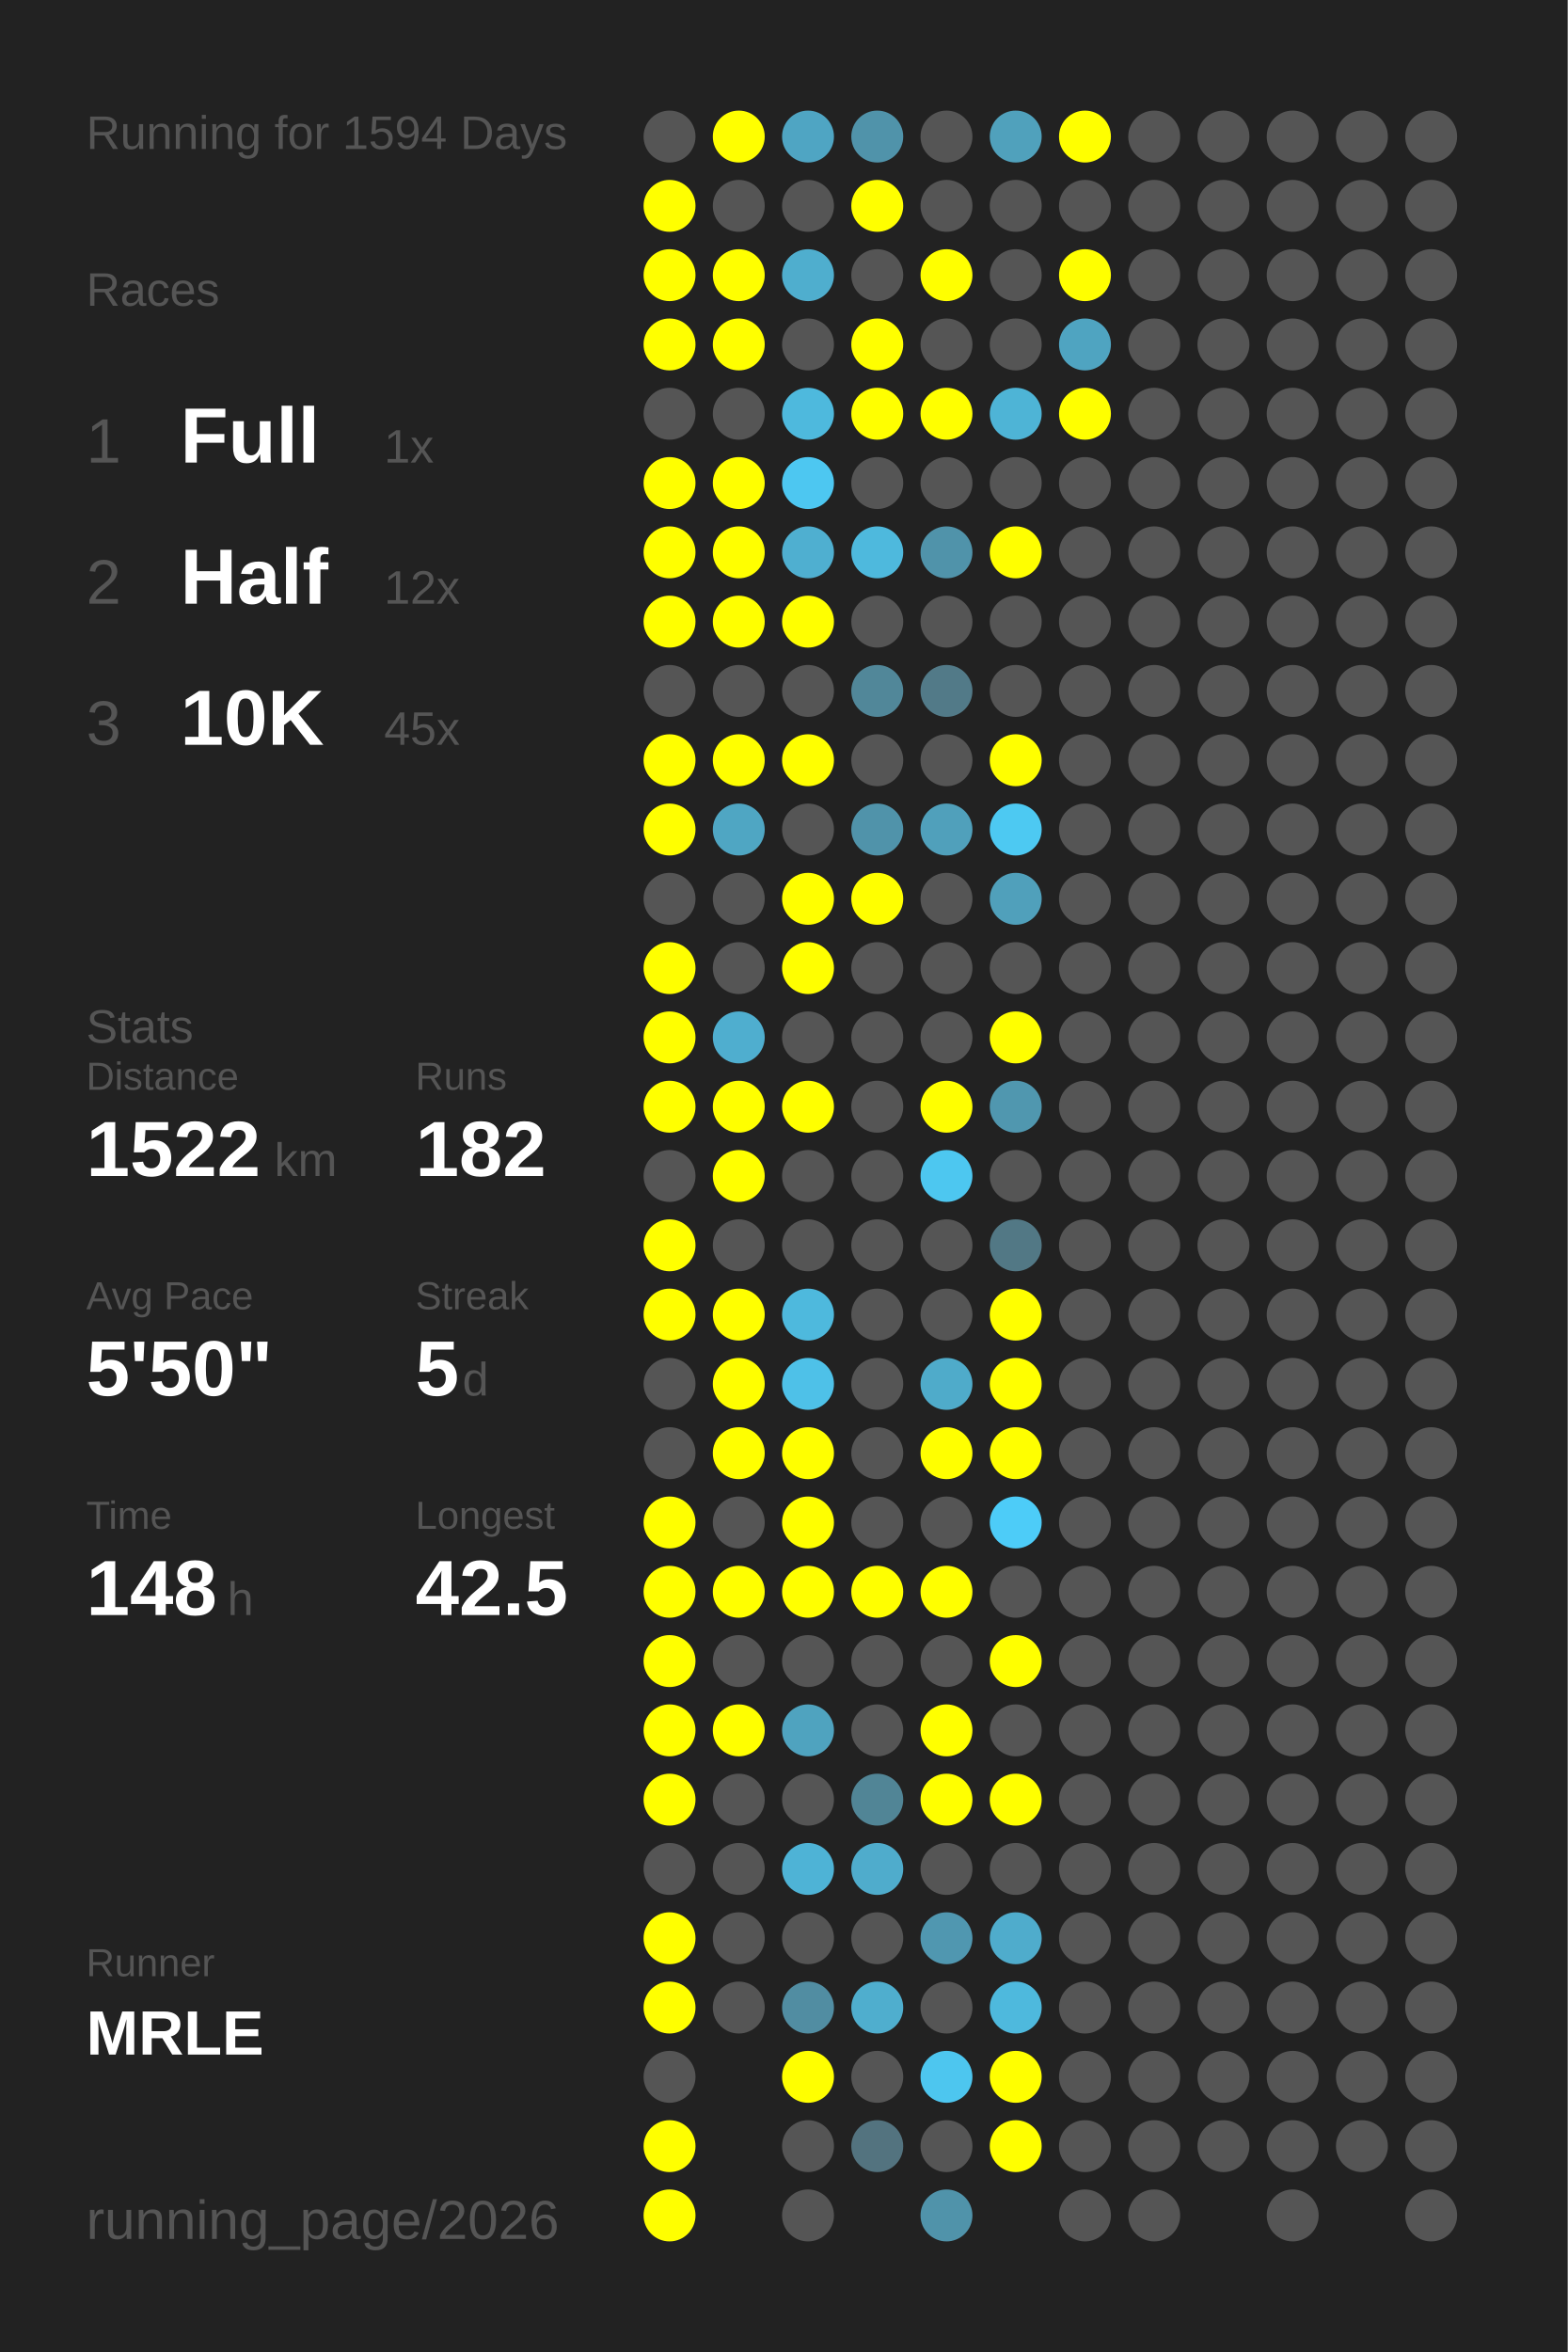
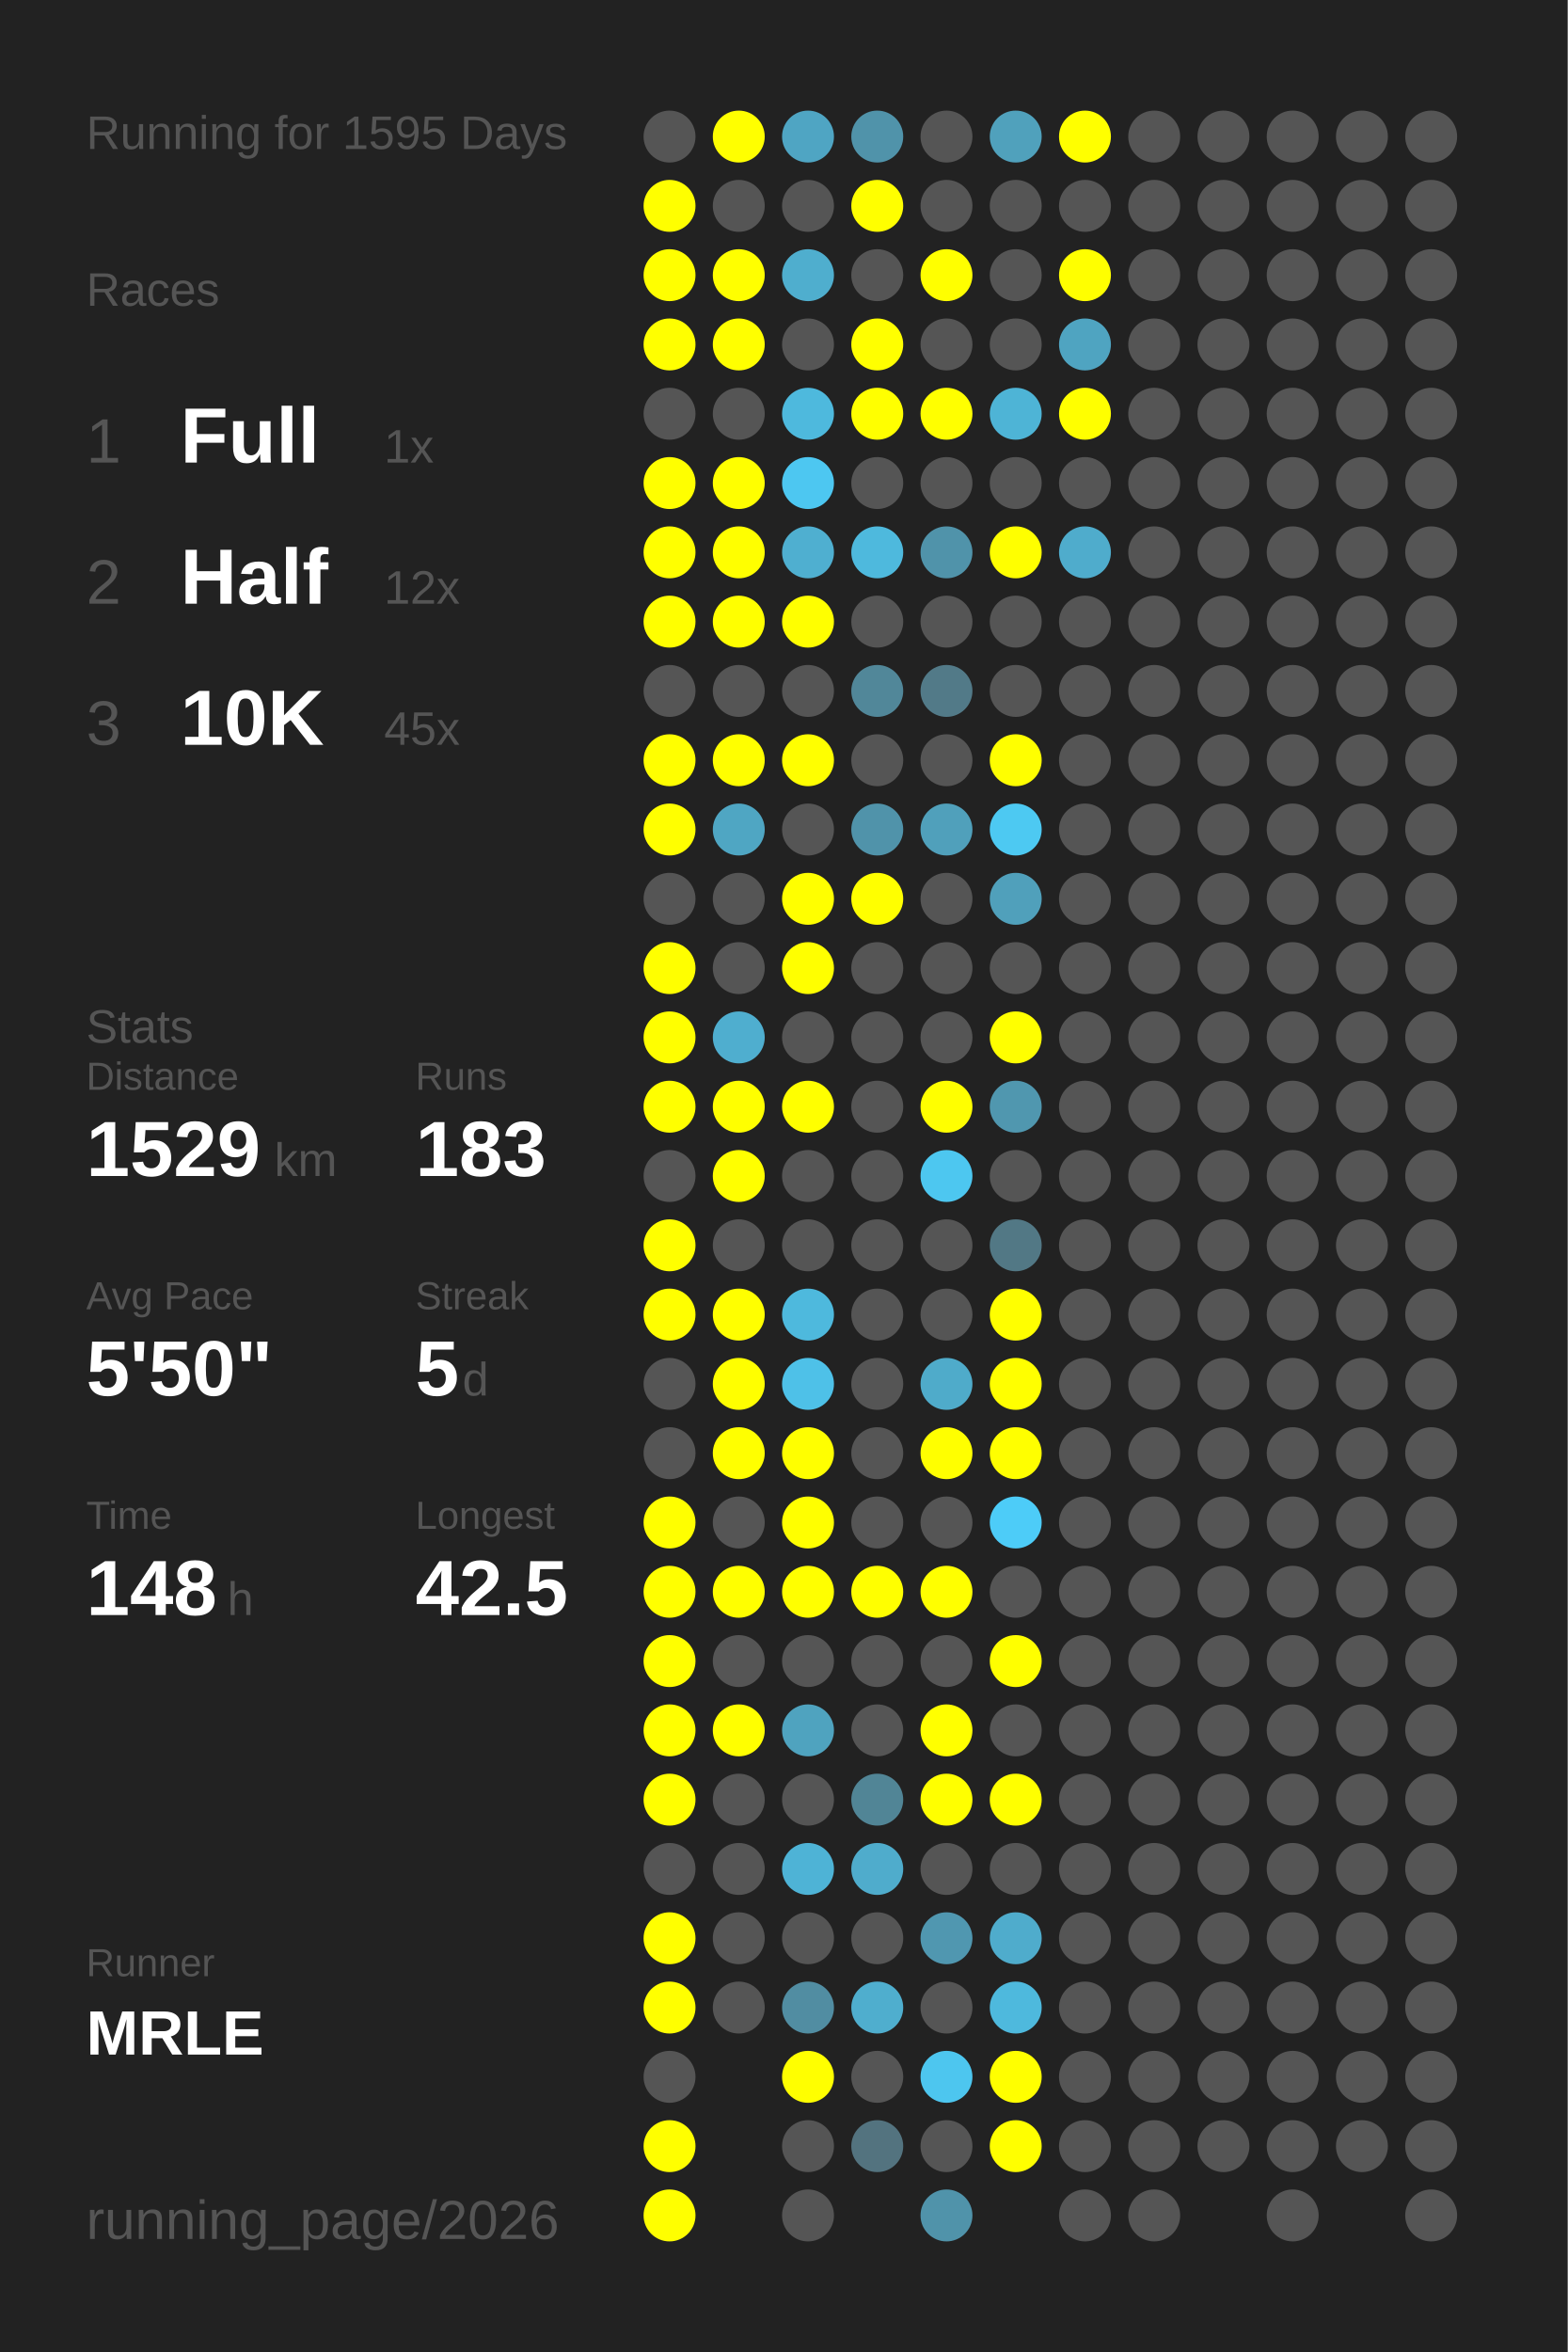
<svg xmlns="http://www.w3.org/2000/svg" baseProfile="full" height="300mm" version="1.1" viewBox="0,0,200,300" width="200mm">
  <defs />
  <rect fill="#222222" height="300" width="200" x="0" y="0" />
-   <text fill="#555555" style="font-size:6px; font-family:Arial;" x="11" y="19">Running for 1594 Days</text>
+   <text fill="#555555" style="font-size:6px; font-family:Arial;" x="11" y="19">Running for 1595 Days</text>
  <text fill="#555555" style="font-size:6px; font-family:Arial;" x="11" y="39">Races</text>
  <text fill="#555555" style="font-size:8px; font-family:Arial;" x="11" y="59">1</text>
  <text fill="#FFFFFF" style="font-size:10px; font-family:Arial; font-weight:bold;" x="23" y="59">Full</text>
  <text fill="#555555" style="font-size:6px; font-family:Arial;" x="49" y="59">1x</text>
  <text fill="#555555" style="font-size:8px; font-family:Arial;" x="11" y="77">2</text>
  <text fill="#FFFFFF" style="font-size:10px; font-family:Arial; font-weight:bold;" x="23" y="77">Half</text>
  <text fill="#555555" style="font-size:6px; font-family:Arial;" x="49" y="77">12x</text>
  <text fill="#555555" style="font-size:8px; font-family:Arial;" x="11" y="95">3</text>
  <text fill="#FFFFFF" style="font-size:10px; font-family:Arial; font-weight:bold;" x="23" y="95">10K</text>
  <text fill="#555555" style="font-size:6px; font-family:Arial;" x="49" y="95">45x</text>
  <text fill="#555555" style="font-size:6px; font-family:Arial;" x="11" y="133">Stats</text>
  <text fill="#555555" style="font-size:5px; font-family:Arial;" x="11" y="139">Distance</text>
-   <text fill="#FFFFFF" style="font-size:10px; font-family:Arial; font-weight:bold;" x="11" y="150">1522</text>
+   <text fill="#FFFFFF" style="font-size:10px; font-family:Arial; font-weight:bold;" x="11" y="150">1529</text>
  <text fill="#555555" style="font-size:6px; font-family:Arial;" x="35" y="150">km</text>
  <text fill="#555555" style="font-size:5px; font-family:Arial;" x="53" y="139">Runs</text>
-   <text fill="#FFFFFF" style="font-size:10px; font-family:Arial; font-weight:bold;" x="53" y="150">182</text>
+   <text fill="#FFFFFF" style="font-size:10px; font-family:Arial; font-weight:bold;" x="53" y="150">183</text>
  <text fill="#555555" style="font-size:5px; font-family:Arial;" x="11" y="167">Avg Pace</text>
  <text fill="#FFFFFF" style="font-size:10px; font-family:Arial; font-weight:bold;" x="11" y="178">5'50"</text>
  <text fill="#555555" style="font-size:5px; font-family:Arial;" x="53" y="167">Streak</text>
  <text fill="#FFFFFF" style="font-size:10px; font-family:Arial; font-weight:bold;" x="53" y="178">5</text>
  <text fill="#555555" style="font-size:6px; font-family:Arial;" x="59" y="178">d</text>
  <text fill="#555555" style="font-size:5px; font-family:Arial;" x="11" y="195">Time</text>
  <text fill="#FFFFFF" style="font-size:10px; font-family:Arial; font-weight:bold;" x="11" y="206">148</text>
  <text fill="#555555" style="font-size:6px; font-family:Arial;" x="29" y="206">h</text>
  <text fill="#555555" style="font-size:5px; font-family:Arial;" x="53" y="195">Longest</text>
  <text fill="#FFFFFF" style="font-size:10px; font-family:Arial; font-weight:bold;" x="53" y="206">42.5</text>
  <text fill="#555555" style="font-size:5px; font-family:Arial;" x="11" y="252.065">Runner</text>
  <text fill="#FFFFFF" style="font-size:8px; font-family:Arial; font-weight:bold;" x="11" y="262.065">MRLE</text>
  <text fill="#555555" style="font-size:7px; font-family:Arial;" x="11" y="285.581">running_page/2026</text>
  <circle cx="85.417" cy="17.419" fill="#555555" r="3.312" />
  <circle cx="85.417" cy="26.258" fill="#FFFF00" r="3.312" />
  <circle cx="85.417" cy="35.097" fill="#FFFF00" r="3.312" />
  <circle cx="85.417" cy="43.935" fill="#FFFF00" r="3.312" />
  <circle cx="85.417" cy="52.774" fill="#555555" r="3.312" />
  <circle cx="85.417" cy="61.613" fill="#FFFF00" r="3.312" />
  <circle cx="85.417" cy="70.452" fill="#FFFF00" r="3.312" />
  <circle cx="85.417" cy="79.29" fill="#FFFF00" r="3.312" />
  <circle cx="85.417" cy="88.129" fill="#555555" r="3.312" />
  <circle cx="85.417" cy="96.968" fill="#FFFF00" r="3.312" />
  <circle cx="85.417" cy="105.806" fill="#FFFF00" r="3.312" />
  <circle cx="85.417" cy="114.645" fill="#555555" r="3.312" />
  <circle cx="85.417" cy="123.484" fill="#FFFF00" r="3.312" />
  <circle cx="85.417" cy="132.323" fill="#FFFF00" r="3.312" />
  <circle cx="85.417" cy="141.161" fill="#FFFF00" r="3.312" />
  <circle cx="85.417" cy="150" fill="#555555" r="3.312" />
  <circle cx="85.417" cy="158.839" fill="#FFFF00" r="3.312" />
  <circle cx="85.417" cy="167.677" fill="#FFFF00" r="3.312" />
  <circle cx="85.417" cy="176.516" fill="#555555" r="3.312" />
  <circle cx="85.417" cy="185.355" fill="#555555" r="3.312" />
  <circle cx="85.417" cy="194.194" fill="#FFFF00" r="3.312" />
  <circle cx="85.417" cy="203.032" fill="#FFFF00" r="3.312" />
  <circle cx="85.417" cy="211.871" fill="#FFFF00" r="3.312" />
  <circle cx="85.417" cy="220.71" fill="#FFFF00" r="3.312" />
  <circle cx="85.417" cy="229.548" fill="#FFFF00" r="3.312" />
  <circle cx="85.417" cy="238.387" fill="#555555" r="3.312" />
  <circle cx="85.417" cy="247.226" fill="#FFFF00" r="3.312" />
  <circle cx="85.417" cy="256.065" fill="#FFFF00" r="3.312" />
  <circle cx="85.417" cy="264.903" fill="#555555" r="3.312" />
  <circle cx="85.417" cy="273.742" fill="#FFFF00" r="3.312" />
  <circle cx="85.417" cy="282.581" fill="#FFFF00" r="3.312" />
  <circle cx="94.25" cy="17.419" fill="#FFFF00" r="3.312" />
  <circle cx="94.25" cy="26.258" fill="#555555" r="3.312" />
  <circle cx="94.25" cy="35.097" fill="#FFFF00" r="3.312" />
  <circle cx="94.25" cy="43.935" fill="#FFFF00" r="3.312" />
  <circle cx="94.25" cy="52.774" fill="#555555" r="3.312" />
  <circle cx="94.25" cy="61.613" fill="#FFFF00" r="3.312" />
  <circle cx="94.25" cy="70.452" fill="#FFFF00" r="3.312" />
  <circle cx="94.25" cy="79.29" fill="#FFFF00" r="3.312" />
  <circle cx="94.25" cy="88.129" fill="#555555" r="3.312" />
  <circle cx="94.25" cy="96.968" fill="#FFFF00" r="3.312" />
  <circle cx="94.25" cy="105.806" fill="#4fa6c3" r="3.312" />
  <circle cx="94.25" cy="114.645" fill="#555555" r="3.312" />
  <circle cx="94.25" cy="123.484" fill="#555555" r="3.312" />
  <circle cx="94.25" cy="132.323" fill="#4faecf" r="3.312" />
  <circle cx="94.25" cy="141.161" fill="#FFFF00" r="3.312" />
  <circle cx="94.25" cy="150" fill="#FFFF00" r="3.312" />
  <circle cx="94.25" cy="158.839" fill="#555555" r="3.312" />
  <circle cx="94.25" cy="167.677" fill="#FFFF00" r="3.312" />
  <circle cx="94.25" cy="176.516" fill="#FFFF00" r="3.312" />
  <circle cx="94.25" cy="185.355" fill="#FFFF00" r="3.312" />
  <circle cx="94.25" cy="194.194" fill="#555555" r="3.312" />
  <circle cx="94.25" cy="203.032" fill="#FFFF00" r="3.312" />
  <circle cx="94.25" cy="211.871" fill="#555555" r="3.312" />
  <circle cx="94.25" cy="220.71" fill="#FFFF00" r="3.312" />
  <circle cx="94.25" cy="229.548" fill="#555555" r="3.312" />
  <circle cx="94.25" cy="238.387" fill="#555555" r="3.312" />
  <circle cx="94.25" cy="247.226" fill="#555555" r="3.312" />
  <circle cx="94.25" cy="256.065" fill="#555555" r="3.312" />
  <circle cx="103.083" cy="17.419" fill="#4fa5c3" r="3.312" />
  <circle cx="103.083" cy="26.258" fill="#555555" r="3.312" />
  <circle cx="103.083" cy="35.097" fill="#4faece" r="3.312" />
  <circle cx="103.083" cy="43.935" fill="#555555" r="3.312" />
  <circle cx="103.083" cy="52.774" fill="#4eb9dd" r="3.312" />
  <circle cx="103.083" cy="61.613" fill="#4dc7f1" r="3.312" />
  <circle cx="103.083" cy="70.452" fill="#4fafd0" r="3.312" />
  <circle cx="103.083" cy="79.29" fill="#FFFF00" r="3.312" />
  <circle cx="103.083" cy="88.129" fill="#555555" r="3.312" />
  <circle cx="103.083" cy="96.968" fill="#FFFF00" r="3.312" />
  <circle cx="103.083" cy="105.806" fill="#555555" r="3.312" />
  <circle cx="103.083" cy="114.645" fill="#FFFF00" r="3.312" />
  <circle cx="103.083" cy="123.484" fill="#FFFF00" r="3.312" />
  <circle cx="103.083" cy="132.323" fill="#555555" r="3.312" />
  <circle cx="103.083" cy="141.161" fill="#FFFF00" r="3.312" />
  <circle cx="103.083" cy="150" fill="#555555" r="3.312" />
  <circle cx="103.083" cy="158.839" fill="#555555" r="3.312" />
  <circle cx="103.083" cy="167.677" fill="#4eb9dd" r="3.312" />
  <circle cx="103.083" cy="176.516" fill="#4ec1e8" r="3.312" />
  <circle cx="103.083" cy="185.355" fill="#FFFF00" r="3.312" />
  <circle cx="103.083" cy="194.194" fill="#FFFF00" r="3.312" />
  <circle cx="103.083" cy="203.032" fill="#FFFF00" r="3.312" />
  <circle cx="103.083" cy="211.871" fill="#555555" r="3.312" />
  <circle cx="103.083" cy="220.71" fill="#4fa3bf" r="3.312" />
  <circle cx="103.083" cy="229.548" fill="#555555" r="3.312" />
  <circle cx="103.083" cy="238.387" fill="#4eb3d6" r="3.312" />
  <circle cx="103.083" cy="247.226" fill="#555555" r="3.312" />
  <circle cx="103.083" cy="256.065" fill="#518da2" r="3.312" />
  <circle cx="103.083" cy="264.903" fill="#FFFF00" r="3.312" />
  <circle cx="103.083" cy="273.742" fill="#555555" r="3.312" />
  <circle cx="103.083" cy="282.581" fill="#555555" r="3.312" />
  <circle cx="111.917" cy="17.419" fill="#5093aa" r="3.312" />
  <circle cx="111.917" cy="26.258" fill="#FFFF00" r="3.312" />
  <circle cx="111.917" cy="35.097" fill="#555555" r="3.312" />
  <circle cx="111.917" cy="43.935" fill="#FFFF00" r="3.312" />
  <circle cx="111.917" cy="52.774" fill="#FFFF00" r="3.312" />
  <circle cx="111.917" cy="61.613" fill="#555555" r="3.312" />
  <circle cx="111.917" cy="70.452" fill="#4eb9dd" r="3.312" />
  <circle cx="111.917" cy="79.29" fill="#555555" r="3.312" />
  <circle cx="111.917" cy="88.129" fill="#518799" r="3.312" />
  <circle cx="111.917" cy="96.968" fill="#555555" r="3.312" />
  <circle cx="111.917" cy="105.806" fill="#5093aa" r="3.312" />
  <circle cx="111.917" cy="114.645" fill="#FFFF00" r="3.312" />
  <circle cx="111.917" cy="123.484" fill="#555555" r="3.312" />
  <circle cx="111.917" cy="132.323" fill="#555555" r="3.312" />
  <circle cx="111.917" cy="141.161" fill="#555555" r="3.312" />
  <circle cx="111.917" cy="150" fill="#555555" r="3.312" />
  <circle cx="111.917" cy="158.839" fill="#555555" r="3.312" />
  <circle cx="111.917" cy="167.677" fill="#555555" r="3.312" />
  <circle cx="111.917" cy="176.516" fill="#555555" r="3.312" />
  <circle cx="111.917" cy="185.355" fill="#555555" r="3.312" />
  <circle cx="111.917" cy="194.194" fill="#555555" r="3.312" />
  <circle cx="111.917" cy="203.032" fill="#FFFF00" r="3.312" />
  <circle cx="111.917" cy="211.871" fill="#555555" r="3.312" />
  <circle cx="111.917" cy="220.71" fill="#555555" r="3.312" />
  <circle cx="111.917" cy="229.548" fill="#518596" r="3.312" />
  <circle cx="111.917" cy="238.387" fill="#4faccc" r="3.312" />
  <circle cx="111.917" cy="247.226" fill="#555555" r="3.312" />
  <circle cx="111.917" cy="256.065" fill="#4faece" r="3.312" />
  <circle cx="111.917" cy="264.903" fill="#555555" r="3.312" />
  <circle cx="111.917" cy="273.742" fill="#53737f" r="3.312" />
  <circle cx="120.75" cy="17.419" fill="#555555" r="3.312" />
  <circle cx="120.75" cy="26.258" fill="#555555" r="3.312" />
  <circle cx="120.75" cy="35.097" fill="#FFFF00" r="3.312" />
  <circle cx="120.75" cy="43.935" fill="#555555" r="3.312" />
  <circle cx="120.75" cy="52.774" fill="#FFFF00" r="3.312" />
  <circle cx="120.75" cy="61.613" fill="#555555" r="3.312" />
  <circle cx="120.75" cy="70.452" fill="#5093aa" r="3.312" />
  <circle cx="120.75" cy="79.29" fill="#555555" r="3.312" />
  <circle cx="120.75" cy="88.129" fill="#527a88" r="3.312" />
  <circle cx="120.75" cy="96.968" fill="#555555" r="3.312" />
  <circle cx="120.75" cy="105.806" fill="#50a0bb" r="3.312" />
  <circle cx="120.75" cy="114.645" fill="#555555" r="3.312" />
  <circle cx="120.75" cy="123.484" fill="#555555" r="3.312" />
  <circle cx="120.75" cy="132.323" fill="#555555" r="3.312" />
  <circle cx="120.75" cy="141.161" fill="#FFFF00" r="3.312" />
  <circle cx="120.75" cy="150" fill="#4dc7f0" r="3.312" />
  <circle cx="120.75" cy="158.839" fill="#555555" r="3.312" />
  <circle cx="120.75" cy="167.677" fill="#555555" r="3.312" />
  <circle cx="120.75" cy="176.516" fill="#4fabca" r="3.312" />
  <circle cx="120.75" cy="185.355" fill="#FFFF00" r="3.312" />
  <circle cx="120.75" cy="194.194" fill="#555555" r="3.312" />
  <circle cx="120.75" cy="203.032" fill="#FFFF00" r="3.312" />
  <circle cx="120.75" cy="211.871" fill="#555555" r="3.312" />
  <circle cx="120.75" cy="220.71" fill="#FFFF00" r="3.312" />
  <circle cx="120.75" cy="229.548" fill="#FFFF00" r="3.312" />
  <circle cx="120.75" cy="238.387" fill="#555555" r="3.312" />
  <circle cx="120.75" cy="247.226" fill="#5097b0" r="3.312" />
  <circle cx="120.75" cy="256.065" fill="#555555" r="3.312" />
  <circle cx="120.75" cy="264.903" fill="#4dc6ef" r="3.312" />
  <circle cx="120.75" cy="273.742" fill="#555555" r="3.312" />
  <circle cx="120.75" cy="282.581" fill="#5093aa" r="3.312" />
  <circle cx="129.583" cy="17.419" fill="#50a1bc" r="3.312" />
  <circle cx="129.583" cy="26.258" fill="#555555" r="3.312" />
  <circle cx="129.583" cy="35.097" fill="#555555" r="3.312" />
  <circle cx="129.583" cy="43.935" fill="#555555" r="3.312" />
  <circle cx="129.583" cy="52.774" fill="#4eb4d6" r="3.312" />
  <circle cx="129.583" cy="61.613" fill="#555555" r="3.312" />
  <circle cx="129.583" cy="70.452" fill="#FFFF00" r="3.312" />
  <circle cx="129.583" cy="79.29" fill="#555555" r="3.312" />
  <circle cx="129.583" cy="88.129" fill="#555555" r="3.312" />
  <circle cx="129.583" cy="96.968" fill="#FFFF00" r="3.312" />
  <circle cx="129.583" cy="105.806" fill="#4dc9f2" r="3.312" />
  <circle cx="129.583" cy="114.645" fill="#50a0bb" r="3.312" />
  <circle cx="129.583" cy="123.484" fill="#555555" r="3.312" />
  <circle cx="129.583" cy="132.323" fill="#FFFF00" r="3.312" />
  <circle cx="129.583" cy="141.161" fill="#5097af" r="3.312" />
  <circle cx="129.583" cy="150" fill="#555555" r="3.312" />
  <circle cx="129.583" cy="158.839" fill="#527885" r="3.312" />
  <circle cx="129.583" cy="167.677" fill="#FFFF00" r="3.312" />
  <circle cx="129.583" cy="176.516" fill="#FFFF00" r="3.312" />
  <circle cx="129.583" cy="185.355" fill="#FFFF00" r="3.312" />
  <circle cx="129.583" cy="194.194" fill="#4dccf8" r="3.312" />
  <circle cx="129.583" cy="203.032" fill="#555555" r="3.312" />
  <circle cx="129.583" cy="211.871" fill="#FFFF00" r="3.312" />
  <circle cx="129.583" cy="220.71" fill="#555555" r="3.312" />
  <circle cx="129.583" cy="229.548" fill="#FFFF00" r="3.312" />
  <circle cx="129.583" cy="238.387" fill="#555555" r="3.312" />
  <circle cx="129.583" cy="247.226" fill="#4faccc" r="3.312" />
  <circle cx="129.583" cy="256.065" fill="#4eb9dd" r="3.312" />
  <circle cx="129.583" cy="264.903" fill="#FFFF00" r="3.312" />
  <circle cx="129.583" cy="273.742" fill="#FFFF00" r="3.312" />
  <circle cx="138.417" cy="17.419" fill="#FFFF00" r="3.312" />
  <circle cx="138.417" cy="26.258" fill="#555555" r="3.312" />
  <circle cx="138.417" cy="35.097" fill="#FFFF00" r="3.312" />
  <circle cx="138.417" cy="43.935" fill="#4fa4c1" r="3.312" />
  <circle cx="138.417" cy="52.774" fill="#FFFF00" r="3.312" />
  <circle cx="138.417" cy="61.613" fill="#555555" r="3.312" />
-   <circle cx="138.417" cy="70.452" fill="#555555" r="3.312" />
+   <circle cx="138.417" cy="70.452" fill="#4faccc" r="3.312" />
  <circle cx="138.417" cy="79.29" fill="#555555" r="3.312" />
  <circle cx="138.417" cy="88.129" fill="#555555" r="3.312" />
  <circle cx="138.417" cy="96.968" fill="#555555" r="3.312" />
  <circle cx="138.417" cy="105.806" fill="#555555" r="3.312" />
  <circle cx="138.417" cy="114.645" fill="#555555" r="3.312" />
  <circle cx="138.417" cy="123.484" fill="#555555" r="3.312" />
  <circle cx="138.417" cy="132.323" fill="#555555" r="3.312" />
  <circle cx="138.417" cy="141.161" fill="#555555" r="3.312" />
  <circle cx="138.417" cy="150" fill="#555555" r="3.312" />
  <circle cx="138.417" cy="158.839" fill="#555555" r="3.312" />
  <circle cx="138.417" cy="167.677" fill="#555555" r="3.312" />
  <circle cx="138.417" cy="176.516" fill="#555555" r="3.312" />
  <circle cx="138.417" cy="185.355" fill="#555555" r="3.312" />
  <circle cx="138.417" cy="194.194" fill="#555555" r="3.312" />
  <circle cx="138.417" cy="203.032" fill="#555555" r="3.312" />
  <circle cx="138.417" cy="211.871" fill="#555555" r="3.312" />
  <circle cx="138.417" cy="220.71" fill="#555555" r="3.312" />
  <circle cx="138.417" cy="229.548" fill="#555555" r="3.312" />
  <circle cx="138.417" cy="238.387" fill="#555555" r="3.312" />
  <circle cx="138.417" cy="247.226" fill="#555555" r="3.312" />
  <circle cx="138.417" cy="256.065" fill="#555555" r="3.312" />
  <circle cx="138.417" cy="264.903" fill="#555555" r="3.312" />
  <circle cx="138.417" cy="273.742" fill="#555555" r="3.312" />
  <circle cx="138.417" cy="282.581" fill="#555555" r="3.312" />
  <circle cx="147.25" cy="17.419" fill="#555555" r="3.312" />
  <circle cx="147.25" cy="26.258" fill="#555555" r="3.312" />
  <circle cx="147.25" cy="35.097" fill="#555555" r="3.312" />
  <circle cx="147.25" cy="43.935" fill="#555555" r="3.312" />
  <circle cx="147.25" cy="52.774" fill="#555555" r="3.312" />
  <circle cx="147.25" cy="61.613" fill="#555555" r="3.312" />
  <circle cx="147.25" cy="70.452" fill="#555555" r="3.312" />
  <circle cx="147.25" cy="79.29" fill="#555555" r="3.312" />
  <circle cx="147.25" cy="88.129" fill="#555555" r="3.312" />
  <circle cx="147.25" cy="96.968" fill="#555555" r="3.312" />
  <circle cx="147.25" cy="105.806" fill="#555555" r="3.312" />
  <circle cx="147.25" cy="114.645" fill="#555555" r="3.312" />
  <circle cx="147.25" cy="123.484" fill="#555555" r="3.312" />
  <circle cx="147.25" cy="132.323" fill="#555555" r="3.312" />
  <circle cx="147.25" cy="141.161" fill="#555555" r="3.312" />
  <circle cx="147.25" cy="150" fill="#555555" r="3.312" />
  <circle cx="147.25" cy="158.839" fill="#555555" r="3.312" />
  <circle cx="147.25" cy="167.677" fill="#555555" r="3.312" />
  <circle cx="147.25" cy="176.516" fill="#555555" r="3.312" />
  <circle cx="147.25" cy="185.355" fill="#555555" r="3.312" />
  <circle cx="147.25" cy="194.194" fill="#555555" r="3.312" />
  <circle cx="147.25" cy="203.032" fill="#555555" r="3.312" />
  <circle cx="147.25" cy="211.871" fill="#555555" r="3.312" />
  <circle cx="147.25" cy="220.71" fill="#555555" r="3.312" />
  <circle cx="147.25" cy="229.548" fill="#555555" r="3.312" />
  <circle cx="147.25" cy="238.387" fill="#555555" r="3.312" />
  <circle cx="147.25" cy="247.226" fill="#555555" r="3.312" />
  <circle cx="147.25" cy="256.065" fill="#555555" r="3.312" />
  <circle cx="147.25" cy="264.903" fill="#555555" r="3.312" />
  <circle cx="147.25" cy="273.742" fill="#555555" r="3.312" />
  <circle cx="147.25" cy="282.581" fill="#555555" r="3.312" />
  <circle cx="156.083" cy="17.419" fill="#555555" r="3.312" />
  <circle cx="156.083" cy="26.258" fill="#555555" r="3.312" />
  <circle cx="156.083" cy="35.097" fill="#555555" r="3.312" />
  <circle cx="156.083" cy="43.935" fill="#555555" r="3.312" />
  <circle cx="156.083" cy="52.774" fill="#555555" r="3.312" />
  <circle cx="156.083" cy="61.613" fill="#555555" r="3.312" />
  <circle cx="156.083" cy="70.452" fill="#555555" r="3.312" />
  <circle cx="156.083" cy="79.29" fill="#555555" r="3.312" />
  <circle cx="156.083" cy="88.129" fill="#555555" r="3.312" />
  <circle cx="156.083" cy="96.968" fill="#555555" r="3.312" />
  <circle cx="156.083" cy="105.806" fill="#555555" r="3.312" />
  <circle cx="156.083" cy="114.645" fill="#555555" r="3.312" />
  <circle cx="156.083" cy="123.484" fill="#555555" r="3.312" />
  <circle cx="156.083" cy="132.323" fill="#555555" r="3.312" />
  <circle cx="156.083" cy="141.161" fill="#555555" r="3.312" />
  <circle cx="156.083" cy="150" fill="#555555" r="3.312" />
  <circle cx="156.083" cy="158.839" fill="#555555" r="3.312" />
  <circle cx="156.083" cy="167.677" fill="#555555" r="3.312" />
  <circle cx="156.083" cy="176.516" fill="#555555" r="3.312" />
  <circle cx="156.083" cy="185.355" fill="#555555" r="3.312" />
  <circle cx="156.083" cy="194.194" fill="#555555" r="3.312" />
  <circle cx="156.083" cy="203.032" fill="#555555" r="3.312" />
  <circle cx="156.083" cy="211.871" fill="#555555" r="3.312" />
  <circle cx="156.083" cy="220.71" fill="#555555" r="3.312" />
  <circle cx="156.083" cy="229.548" fill="#555555" r="3.312" />
  <circle cx="156.083" cy="238.387" fill="#555555" r="3.312" />
  <circle cx="156.083" cy="247.226" fill="#555555" r="3.312" />
  <circle cx="156.083" cy="256.065" fill="#555555" r="3.312" />
  <circle cx="156.083" cy="264.903" fill="#555555" r="3.312" />
  <circle cx="156.083" cy="273.742" fill="#555555" r="3.312" />
  <circle cx="164.917" cy="17.419" fill="#555555" r="3.312" />
  <circle cx="164.917" cy="26.258" fill="#555555" r="3.312" />
  <circle cx="164.917" cy="35.097" fill="#555555" r="3.312" />
  <circle cx="164.917" cy="43.935" fill="#555555" r="3.312" />
  <circle cx="164.917" cy="52.774" fill="#555555" r="3.312" />
  <circle cx="164.917" cy="61.613" fill="#555555" r="3.312" />
  <circle cx="164.917" cy="70.452" fill="#555555" r="3.312" />
  <circle cx="164.917" cy="79.29" fill="#555555" r="3.312" />
  <circle cx="164.917" cy="88.129" fill="#555555" r="3.312" />
  <circle cx="164.917" cy="96.968" fill="#555555" r="3.312" />
  <circle cx="164.917" cy="105.806" fill="#555555" r="3.312" />
  <circle cx="164.917" cy="114.645" fill="#555555" r="3.312" />
  <circle cx="164.917" cy="123.484" fill="#555555" r="3.312" />
  <circle cx="164.917" cy="132.323" fill="#555555" r="3.312" />
  <circle cx="164.917" cy="141.161" fill="#555555" r="3.312" />
  <circle cx="164.917" cy="150" fill="#555555" r="3.312" />
  <circle cx="164.917" cy="158.839" fill="#555555" r="3.312" />
  <circle cx="164.917" cy="167.677" fill="#555555" r="3.312" />
  <circle cx="164.917" cy="176.516" fill="#555555" r="3.312" />
  <circle cx="164.917" cy="185.355" fill="#555555" r="3.312" />
  <circle cx="164.917" cy="194.194" fill="#555555" r="3.312" />
  <circle cx="164.917" cy="203.032" fill="#555555" r="3.312" />
  <circle cx="164.917" cy="211.871" fill="#555555" r="3.312" />
  <circle cx="164.917" cy="220.71" fill="#555555" r="3.312" />
  <circle cx="164.917" cy="229.548" fill="#555555" r="3.312" />
  <circle cx="164.917" cy="238.387" fill="#555555" r="3.312" />
  <circle cx="164.917" cy="247.226" fill="#555555" r="3.312" />
  <circle cx="164.917" cy="256.065" fill="#555555" r="3.312" />
  <circle cx="164.917" cy="264.903" fill="#555555" r="3.312" />
  <circle cx="164.917" cy="273.742" fill="#555555" r="3.312" />
  <circle cx="164.917" cy="282.581" fill="#555555" r="3.312" />
  <circle cx="173.75" cy="17.419" fill="#555555" r="3.312" />
  <circle cx="173.75" cy="26.258" fill="#555555" r="3.312" />
  <circle cx="173.75" cy="35.097" fill="#555555" r="3.312" />
  <circle cx="173.75" cy="43.935" fill="#555555" r="3.312" />
  <circle cx="173.75" cy="52.774" fill="#555555" r="3.312" />
  <circle cx="173.75" cy="61.613" fill="#555555" r="3.312" />
  <circle cx="173.75" cy="70.452" fill="#555555" r="3.312" />
  <circle cx="173.75" cy="79.29" fill="#555555" r="3.312" />
  <circle cx="173.75" cy="88.129" fill="#555555" r="3.312" />
  <circle cx="173.75" cy="96.968" fill="#555555" r="3.312" />
  <circle cx="173.75" cy="105.806" fill="#555555" r="3.312" />
  <circle cx="173.75" cy="114.645" fill="#555555" r="3.312" />
  <circle cx="173.75" cy="123.484" fill="#555555" r="3.312" />
  <circle cx="173.75" cy="132.323" fill="#555555" r="3.312" />
  <circle cx="173.75" cy="141.161" fill="#555555" r="3.312" />
  <circle cx="173.75" cy="150" fill="#555555" r="3.312" />
  <circle cx="173.75" cy="158.839" fill="#555555" r="3.312" />
  <circle cx="173.75" cy="167.677" fill="#555555" r="3.312" />
  <circle cx="173.75" cy="176.516" fill="#555555" r="3.312" />
  <circle cx="173.75" cy="185.355" fill="#555555" r="3.312" />
  <circle cx="173.75" cy="194.194" fill="#555555" r="3.312" />
  <circle cx="173.75" cy="203.032" fill="#555555" r="3.312" />
  <circle cx="173.75" cy="211.871" fill="#555555" r="3.312" />
  <circle cx="173.75" cy="220.71" fill="#555555" r="3.312" />
  <circle cx="173.75" cy="229.548" fill="#555555" r="3.312" />
  <circle cx="173.75" cy="238.387" fill="#555555" r="3.312" />
  <circle cx="173.75" cy="247.226" fill="#555555" r="3.312" />
  <circle cx="173.75" cy="256.065" fill="#555555" r="3.312" />
  <circle cx="173.75" cy="264.903" fill="#555555" r="3.312" />
  <circle cx="173.75" cy="273.742" fill="#555555" r="3.312" />
  <circle cx="182.583" cy="17.419" fill="#555555" r="3.312" />
  <circle cx="182.583" cy="26.258" fill="#555555" r="3.312" />
  <circle cx="182.583" cy="35.097" fill="#555555" r="3.312" />
  <circle cx="182.583" cy="43.935" fill="#555555" r="3.312" />
  <circle cx="182.583" cy="52.774" fill="#555555" r="3.312" />
  <circle cx="182.583" cy="61.613" fill="#555555" r="3.312" />
  <circle cx="182.583" cy="70.452" fill="#555555" r="3.312" />
  <circle cx="182.583" cy="79.29" fill="#555555" r="3.312" />
  <circle cx="182.583" cy="88.129" fill="#555555" r="3.312" />
  <circle cx="182.583" cy="96.968" fill="#555555" r="3.312" />
  <circle cx="182.583" cy="105.806" fill="#555555" r="3.312" />
  <circle cx="182.583" cy="114.645" fill="#555555" r="3.312" />
  <circle cx="182.583" cy="123.484" fill="#555555" r="3.312" />
  <circle cx="182.583" cy="132.323" fill="#555555" r="3.312" />
  <circle cx="182.583" cy="141.161" fill="#555555" r="3.312" />
  <circle cx="182.583" cy="150" fill="#555555" r="3.312" />
  <circle cx="182.583" cy="158.839" fill="#555555" r="3.312" />
  <circle cx="182.583" cy="167.677" fill="#555555" r="3.312" />
  <circle cx="182.583" cy="176.516" fill="#555555" r="3.312" />
  <circle cx="182.583" cy="185.355" fill="#555555" r="3.312" />
  <circle cx="182.583" cy="194.194" fill="#555555" r="3.312" />
  <circle cx="182.583" cy="203.032" fill="#555555" r="3.312" />
  <circle cx="182.583" cy="211.871" fill="#555555" r="3.312" />
  <circle cx="182.583" cy="220.71" fill="#555555" r="3.312" />
  <circle cx="182.583" cy="229.548" fill="#555555" r="3.312" />
  <circle cx="182.583" cy="238.387" fill="#555555" r="3.312" />
  <circle cx="182.583" cy="247.226" fill="#555555" r="3.312" />
  <circle cx="182.583" cy="256.065" fill="#555555" r="3.312" />
  <circle cx="182.583" cy="264.903" fill="#555555" r="3.312" />
  <circle cx="182.583" cy="273.742" fill="#555555" r="3.312" />
  <circle cx="182.583" cy="282.581" fill="#555555" r="3.312" />
</svg>
